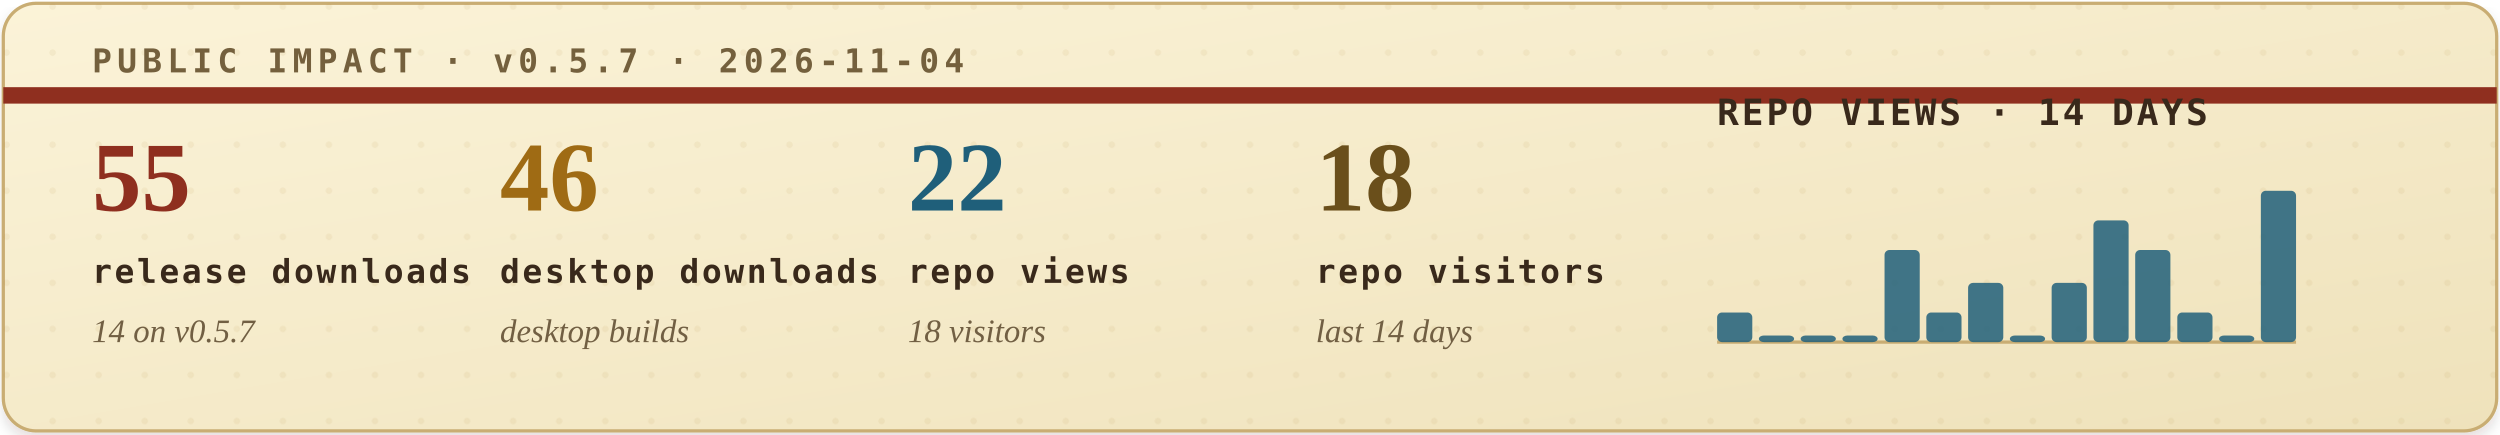
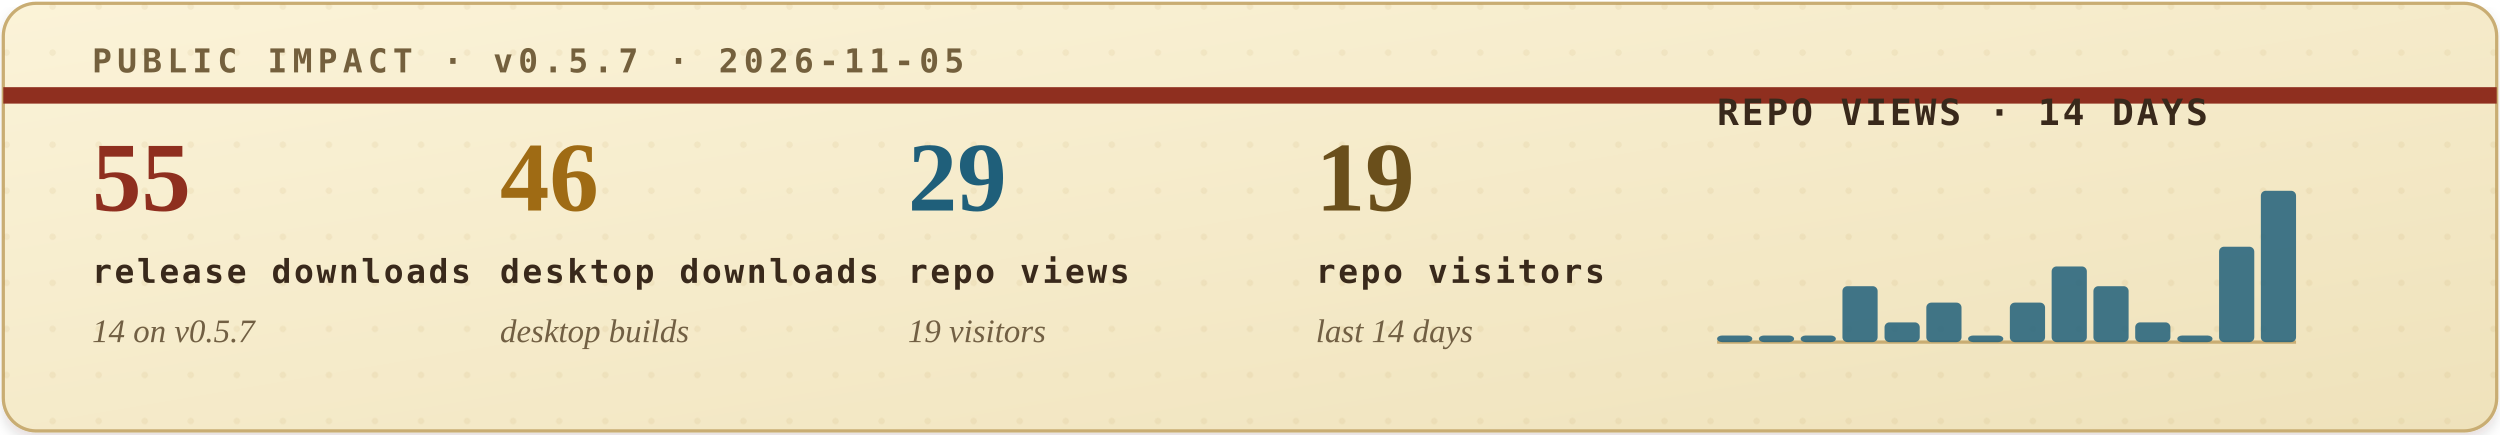
<svg xmlns="http://www.w3.org/2000/svg" width="760" height="132" viewBox="0 0 760 132" role="img" aria-labelledby="title desc">
  <defs>
    <filter id="soft-shadow" x="-4%" y="-12%" width="108%" height="130%">
      <feDropShadow dx="0" dy="2" stdDeviation="2" flood-color="#2b1c10" flood-opacity="0.14" />
    </filter>
    <linearGradient id="paper" x1="0" x2="1" y1="0" y2="1">
      <stop offset="0" stop-color="#fbf3d8" />
      <stop offset="1" stop-color="#efe2bb" />
    </linearGradient>
    <pattern id="dot-grid" width="14" height="14" patternUnits="userSpaceOnUse">
      <circle cx="2" cy="2" r="1" fill="#b08b43" opacity="0.22" />
    </pattern>
    <style>
      .eyebrow { font: 700 10px ui-monospace, SFMono-Regular, Menlo, Consolas, monospace; letter-spacing: .16em; }
      .metric-value { font: 700 30px Georgia, "Times New Roman", serif; }
      .metric-label { font: 700 10px ui-monospace, SFMono-Regular, Menlo, Consolas, monospace; letter-spacing: .08em; fill: #39291b; }
      .metric-sub { font: italic 10px Georgia, "Times New Roman", serif; fill: #715f43; }
      .chart-title { font: 700 11px ui-monospace, SFMono-Regular, Menlo, Consolas, monospace; letter-spacing: .08em; fill: #39291b; }
      .chart-note { font: italic 10px Georgia, "Times New Roman", serif; fill: #715f43; }
    </style>
  </defs>
  <rect x="1" y="1" width="758" height="130" rx="10" fill="url(#paper)" stroke="#c9ad73" filter="url(#soft-shadow)" />
  <rect x="1" y="1" width="758" height="130" rx="10" fill="url(#dot-grid)" opacity="0.42" />
  <path d="M1 29H759" stroke="#8f2f1f" stroke-width="5" />
-   <text class="eyebrow" x="28" y="22" fill="#74603d">PUBLIC IMPACT · v0.5.7 · 2026-11-04</text>
+   <text class="eyebrow" x="28" y="22" fill="#74603d">PUBLIC IMPACT · v0.5.7 · 2026-11-05</text>
  <g transform="translate(28, 64)">
    <text class="metric-value" x="0" y="0" fill="#8f2f1f">55</text>
    <text class="metric-label" x="0" y="22">release downloads</text>
    <text class="metric-sub" x="0" y="40">14 on v0.5.7</text>
  </g>
  <g transform="translate(152, 64)">
    <text class="metric-value" x="0" y="0" fill="#9f6b14">46</text>
    <text class="metric-label" x="0" y="22">desktop downloads</text>
    <text class="metric-sub" x="0" y="40">desktop builds</text>
  </g>
  <g transform="translate(276, 64)">
-     <text class="metric-value" x="0" y="0" fill="#1f5f7a">22</text>
+     <text class="metric-value" x="0" y="0" fill="#1f5f7a">29</text>
    <text class="metric-label" x="0" y="22">repo views</text>
-     <text class="metric-sub" x="0" y="40">18 visitors</text>
+     <text class="metric-sub" x="0" y="40">19 visitors</text>
  </g>
  <g transform="translate(400, 64)">
-     <text class="metric-value" x="0" y="0" fill="#6a4f1b">18</text>
+     <text class="metric-value" x="0" y="0" fill="#6a4f1b">19</text>
    <text class="metric-label" x="0" y="22">repo visitors</text>
    <text class="metric-sub" x="0" y="40">last 14 days</text>
  </g>
  <g transform="translate(522, 38)">
    <text class="chart-title" x="0" y="0">REPO VIEWS · 14 DAYS</text>
    <line x1="0" y1="66" x2="176" y2="66" stroke="#c9ad73" stroke-width="1" />
    <g>
-       <rect x="0.0" y="57" width="10.7" height="9" rx="1.5" fill="#1f5f7a" opacity="0.84" />
+       <rect x="0.0" y="64" width="10.7" height="2" rx="1.5" fill="#1f5f7a" opacity="0.84" />
      <rect x="12.7" y="64" width="10.7" height="2" rx="1.5" fill="#1f5f7a" opacity="0.84" />
      <rect x="25.4" y="64" width="10.7" height="2" rx="1.5" fill="#1f5f7a" opacity="0.84" />
-       <rect x="38.1" y="64" width="10.7" height="2" rx="1.5" fill="#1f5f7a" opacity="0.84" />
-       <rect x="50.9" y="38" width="10.7" height="28" rx="1.5" fill="#1f5f7a" opacity="0.84" />
-       <rect x="63.6" y="57" width="10.7" height="9" rx="1.5" fill="#1f5f7a" opacity="0.84" />
-       <rect x="76.3" y="48" width="10.7" height="18" rx="1.5" fill="#1f5f7a" opacity="0.84" />
-       <rect x="89.0" y="64" width="10.7" height="2" rx="1.5" fill="#1f5f7a" opacity="0.84" />
-       <rect x="101.7" y="48" width="10.7" height="18" rx="1.5" fill="#1f5f7a" opacity="0.84" />
-       <rect x="114.4" y="29" width="10.7" height="37" rx="1.5" fill="#1f5f7a" opacity="0.84" />
-       <rect x="127.1" y="38" width="10.7" height="28" rx="1.5" fill="#1f5f7a" opacity="0.84" />
-       <rect x="139.9" y="57" width="10.7" height="9" rx="1.5" fill="#1f5f7a" opacity="0.84" />
-       <rect x="152.6" y="64" width="10.7" height="2" rx="1.5" fill="#1f5f7a" opacity="0.84" />
+       <rect x="38.1" y="49" width="10.7" height="17" rx="1.5" fill="#1f5f7a" opacity="0.84" />
+       <rect x="50.9" y="60" width="10.7" height="6" rx="1.5" fill="#1f5f7a" opacity="0.84" />
+       <rect x="63.6" y="54" width="10.7" height="12" rx="1.5" fill="#1f5f7a" opacity="0.84" />
+       <rect x="76.3" y="64" width="10.7" height="2" rx="1.5" fill="#1f5f7a" opacity="0.84" />
+       <rect x="89.0" y="54" width="10.7" height="12" rx="1.5" fill="#1f5f7a" opacity="0.84" />
+       <rect x="101.7" y="43" width="10.7" height="23" rx="1.5" fill="#1f5f7a" opacity="0.84" />
+       <rect x="114.4" y="49" width="10.7" height="17" rx="1.5" fill="#1f5f7a" opacity="0.84" />
+       <rect x="127.1" y="60" width="10.7" height="6" rx="1.5" fill="#1f5f7a" opacity="0.84" />
+       <rect x="139.9" y="64" width="10.7" height="2" rx="1.5" fill="#1f5f7a" opacity="0.84" />
+       <rect x="152.6" y="37" width="10.7" height="29" rx="1.5" fill="#1f5f7a" opacity="0.84" />
      <rect x="165.3" y="20" width="10.7" height="46" rx="1.5" fill="#1f5f7a" opacity="0.84" />
    </g>
  </g>
</svg>
